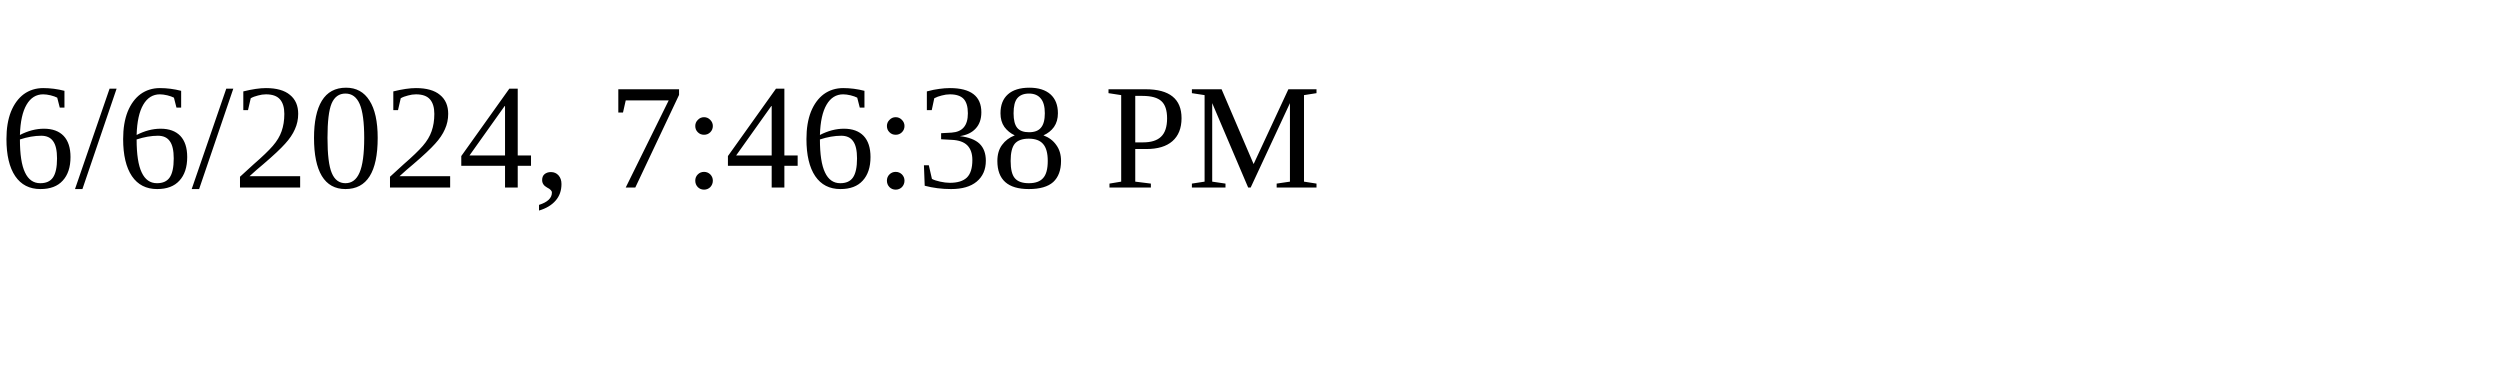
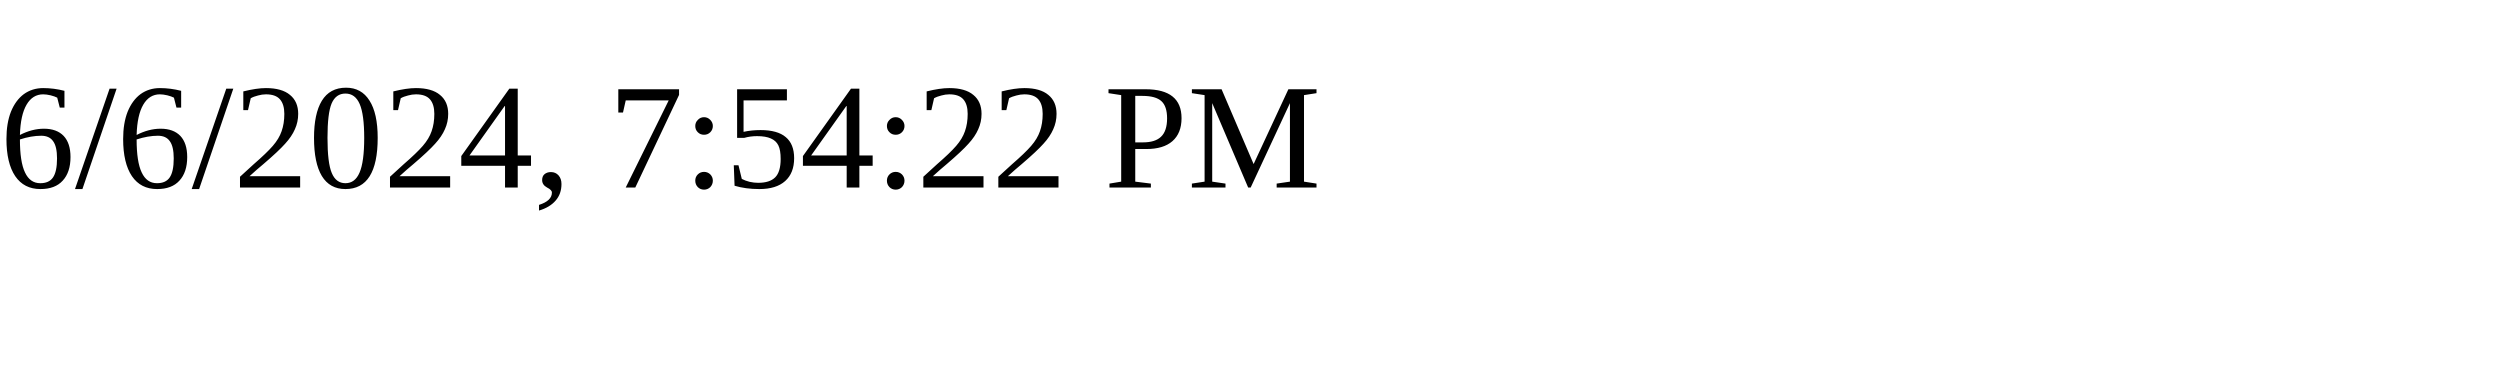
<svg xmlns="http://www.w3.org/2000/svg" height="30" width="200">
-   <text x="0" y="15">6/6/2024, 7:46:38 PM</text>
+   <text x="0" y="15">6/6/2024, 7:54:22 PM</text>
</svg>
